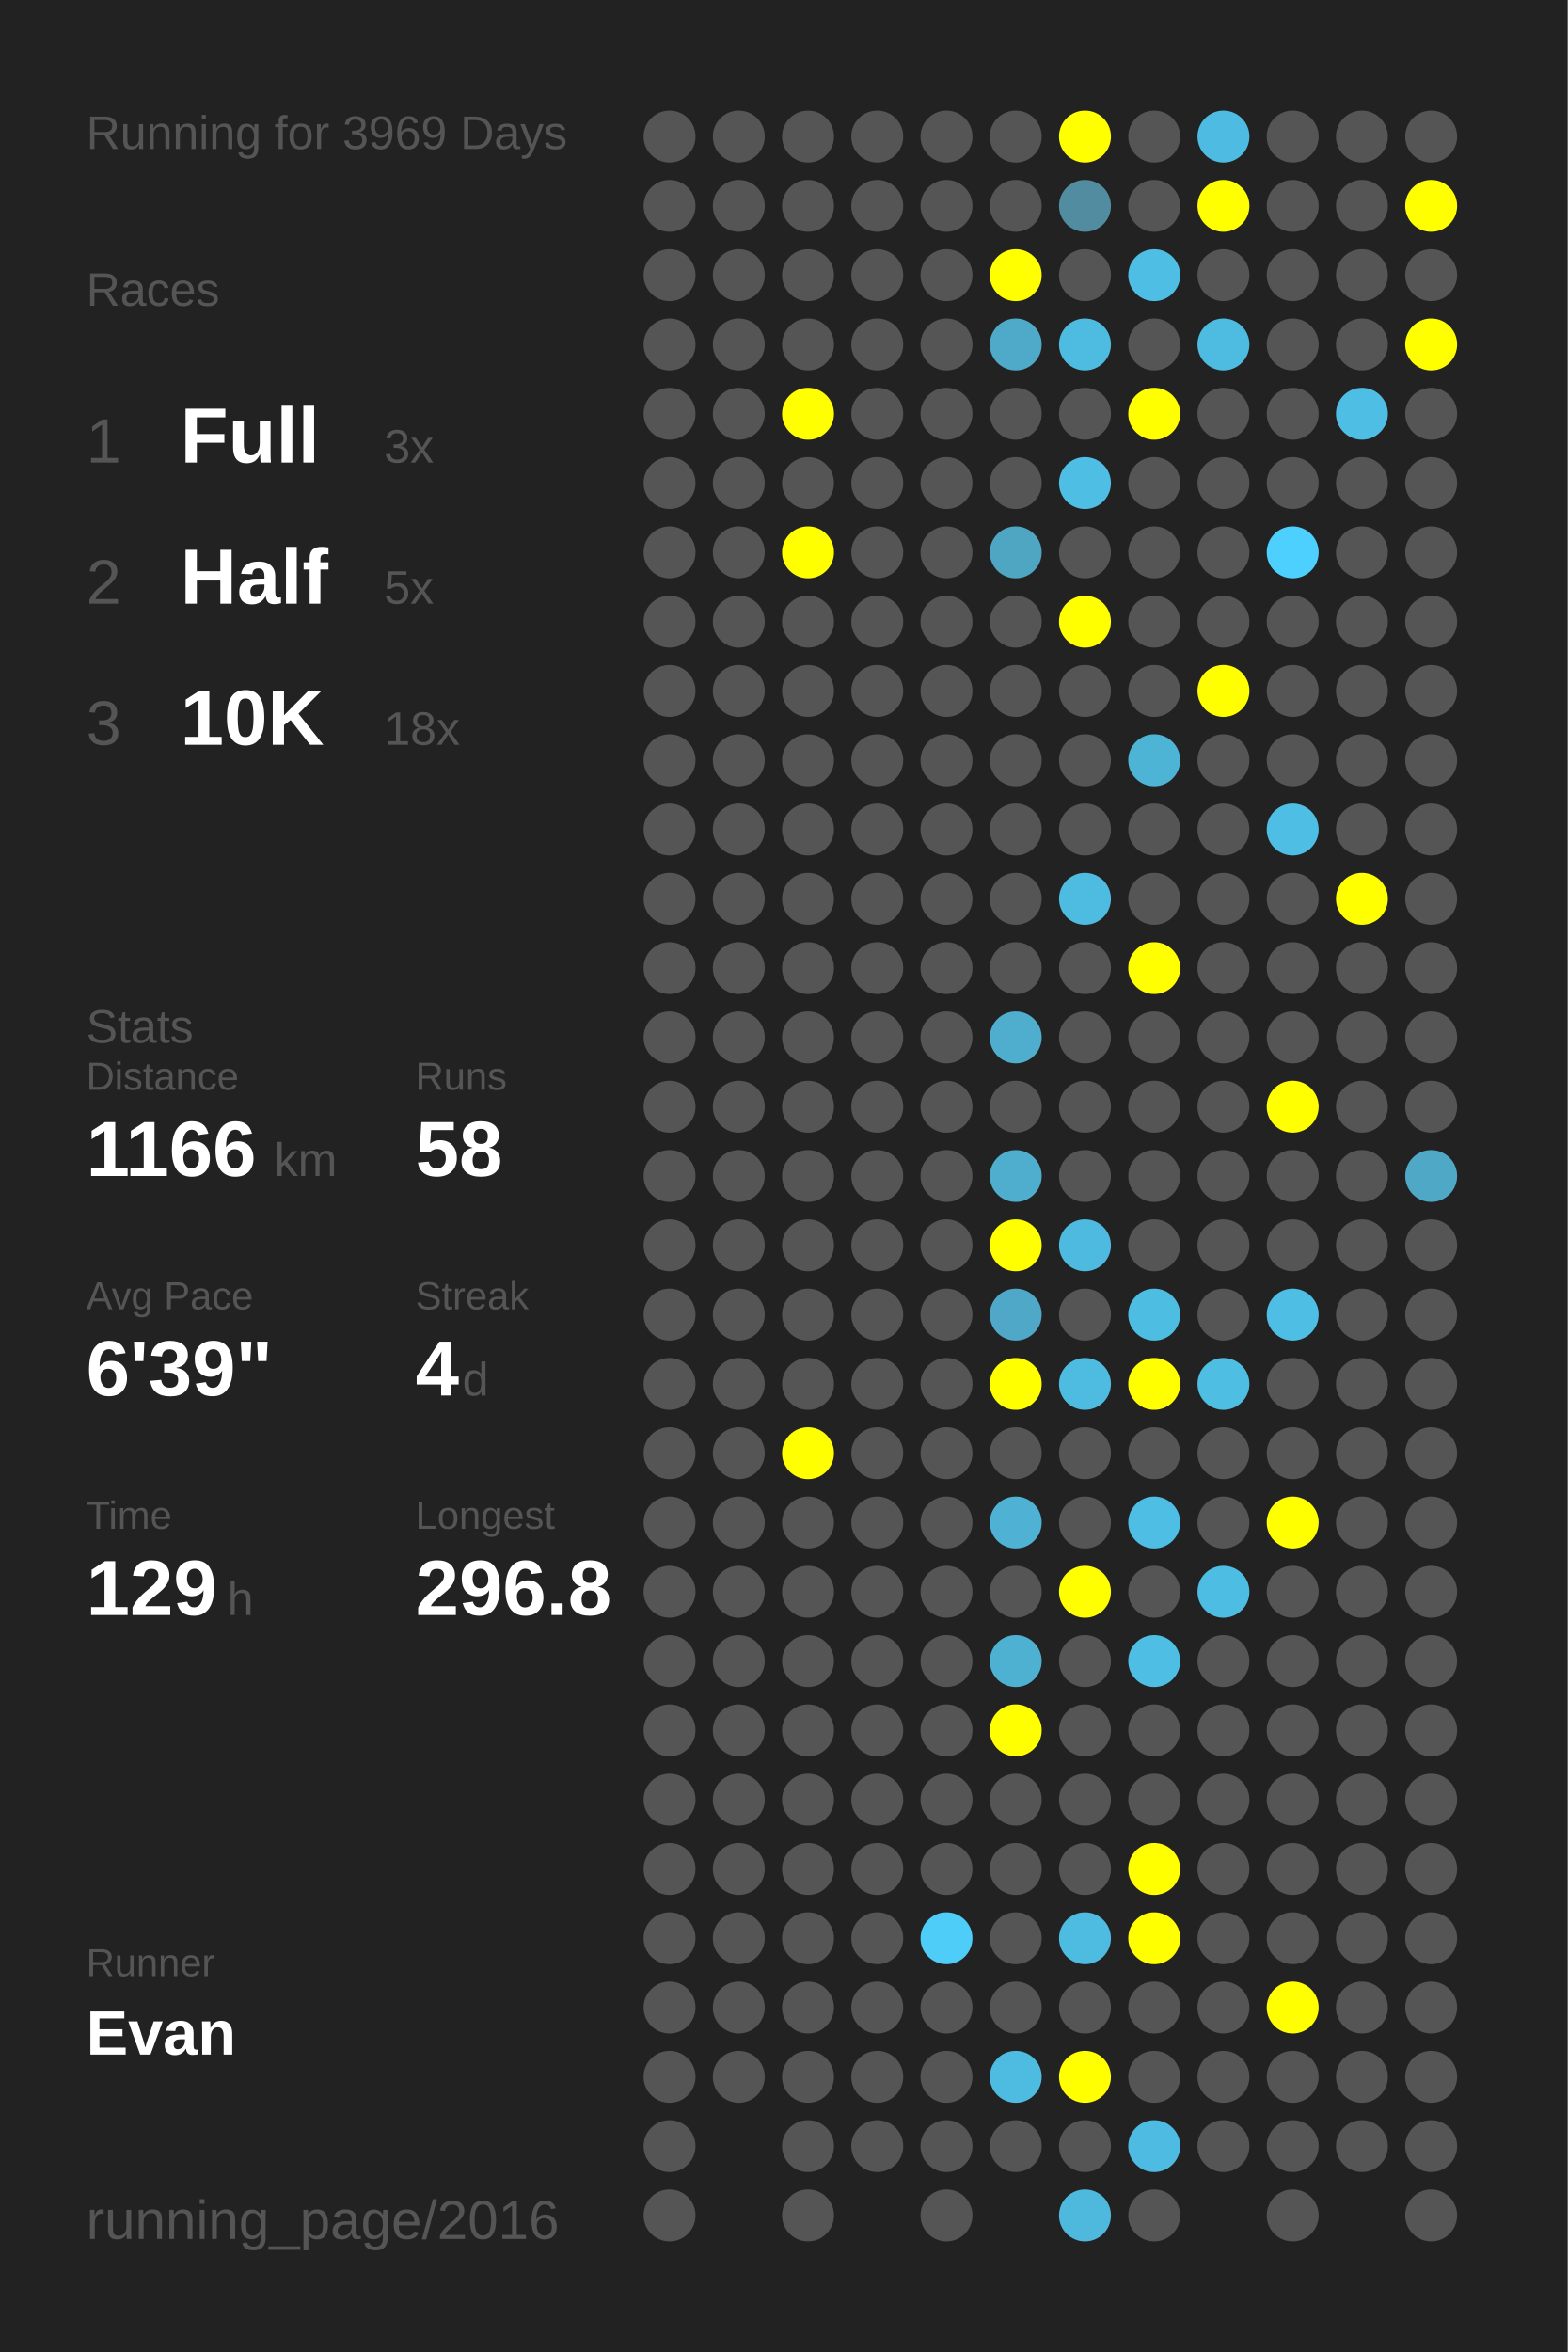
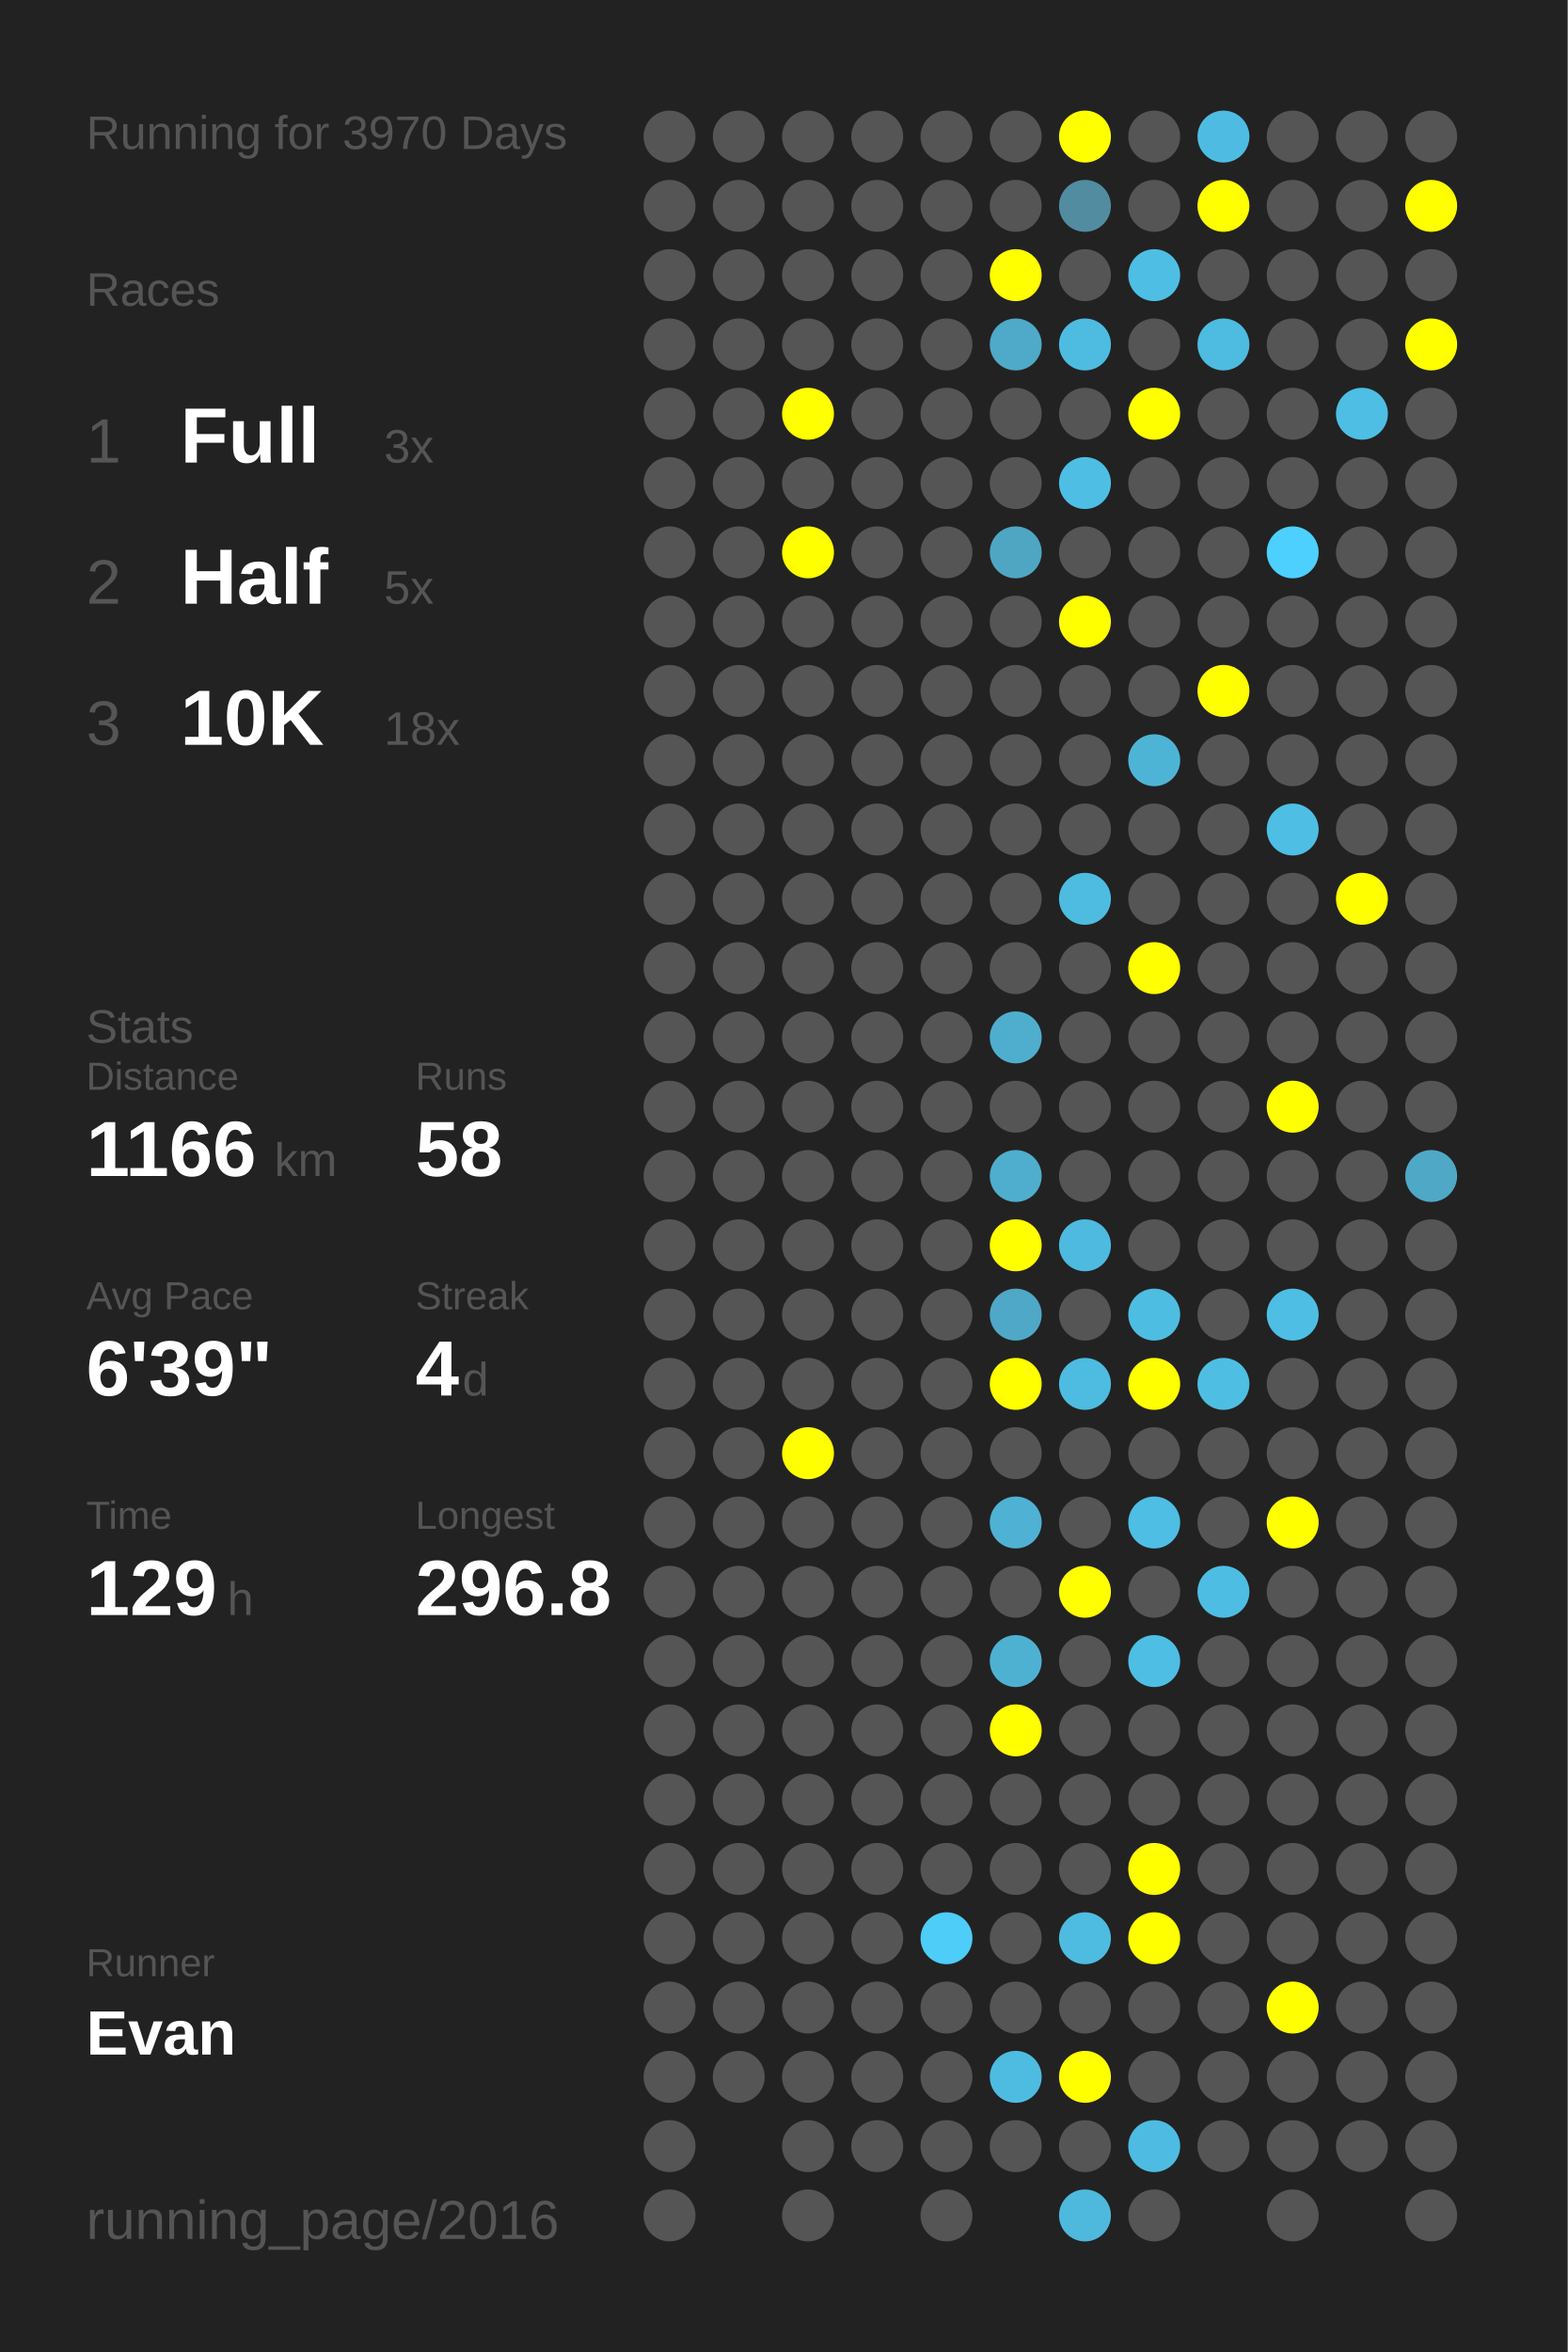
<svg xmlns="http://www.w3.org/2000/svg" baseProfile="full" height="300mm" version="1.1" viewBox="0,0,200,300" width="200mm">
  <defs />
  <rect fill="#222222" height="300" width="200" x="0" y="0" />
-   <text fill="#555555" style="font-size:6px; font-family:Arial;" x="11" y="19">Running for 3969 Days</text>
+   <text fill="#555555" style="font-size:6px; font-family:Arial;" x="11" y="19">Running for 3970 Days</text>
  <text fill="#555555" style="font-size:6px; font-family:Arial;" x="11" y="39">Races</text>
  <text fill="#555555" style="font-size:8px; font-family:Arial;" x="11" y="59">1</text>
  <text fill="#FFFFFF" style="font-size:10px; font-family:Arial; font-weight:bold;" x="23" y="59">Full</text>
  <text fill="#555555" style="font-size:6px; font-family:Arial;" x="49" y="59">3x</text>
  <text fill="#555555" style="font-size:8px; font-family:Arial;" x="11" y="77">2</text>
  <text fill="#FFFFFF" style="font-size:10px; font-family:Arial; font-weight:bold;" x="23" y="77">Half</text>
  <text fill="#555555" style="font-size:6px; font-family:Arial;" x="49" y="77">5x</text>
  <text fill="#555555" style="font-size:8px; font-family:Arial;" x="11" y="95">3</text>
  <text fill="#FFFFFF" style="font-size:10px; font-family:Arial; font-weight:bold;" x="23" y="95">10K</text>
  <text fill="#555555" style="font-size:6px; font-family:Arial;" x="49" y="95">18x</text>
  <text fill="#555555" style="font-size:6px; font-family:Arial;" x="11" y="133">Stats</text>
  <text fill="#555555" style="font-size:5px; font-family:Arial;" x="11" y="139">Distance</text>
  <text fill="#FFFFFF" style="font-size:10px; font-family:Arial; font-weight:bold;" x="11" y="150">1166</text>
  <text fill="#555555" style="font-size:6px; font-family:Arial;" x="35" y="150">km</text>
  <text fill="#555555" style="font-size:5px; font-family:Arial;" x="53" y="139">Runs</text>
  <text fill="#FFFFFF" style="font-size:10px; font-family:Arial; font-weight:bold;" x="53" y="150">58</text>
  <text fill="#555555" style="font-size:5px; font-family:Arial;" x="11" y="167">Avg Pace</text>
  <text fill="#FFFFFF" style="font-size:10px; font-family:Arial; font-weight:bold;" x="11" y="178">6'39"</text>
  <text fill="#555555" style="font-size:5px; font-family:Arial;" x="53" y="167">Streak</text>
  <text fill="#FFFFFF" style="font-size:10px; font-family:Arial; font-weight:bold;" x="53" y="178">4</text>
  <text fill="#555555" style="font-size:6px; font-family:Arial;" x="59" y="178">d</text>
  <text fill="#555555" style="font-size:5px; font-family:Arial;" x="11" y="195">Time</text>
  <text fill="#FFFFFF" style="font-size:10px; font-family:Arial; font-weight:bold;" x="11" y="206">129</text>
  <text fill="#555555" style="font-size:6px; font-family:Arial;" x="29" y="206">h</text>
  <text fill="#555555" style="font-size:5px; font-family:Arial;" x="53" y="195">Longest</text>
  <text fill="#FFFFFF" style="font-size:10px; font-family:Arial; font-weight:bold;" x="53" y="206">296.8</text>
  <text fill="#555555" style="font-size:5px; font-family:Arial;" x="11" y="252.065">Runner</text>
  <text fill="#FFFFFF" style="font-size:8px; font-family:Arial; font-weight:bold;" x="11" y="262.065">Evan</text>
  <text fill="#555555" style="font-size:7px; font-family:Arial;" x="11" y="285.581">running_page/2016</text>
  <circle cx="85.417" cy="17.419" fill="#555555" r="3.312" />
  <circle cx="85.417" cy="26.258" fill="#555555" r="3.312" />
  <circle cx="85.417" cy="35.097" fill="#555555" r="3.312" />
  <circle cx="85.417" cy="43.935" fill="#555555" r="3.312" />
  <circle cx="85.417" cy="52.774" fill="#555555" r="3.312" />
  <circle cx="85.417" cy="61.613" fill="#555555" r="3.312" />
  <circle cx="85.417" cy="70.452" fill="#555555" r="3.312" />
  <circle cx="85.417" cy="79.29" fill="#555555" r="3.312" />
  <circle cx="85.417" cy="88.129" fill="#555555" r="3.312" />
  <circle cx="85.417" cy="96.968" fill="#555555" r="3.312" />
  <circle cx="85.417" cy="105.806" fill="#555555" r="3.312" />
  <circle cx="85.417" cy="114.645" fill="#555555" r="3.312" />
  <circle cx="85.417" cy="123.484" fill="#555555" r="3.312" />
  <circle cx="85.417" cy="132.323" fill="#555555" r="3.312" />
  <circle cx="85.417" cy="141.161" fill="#555555" r="3.312" />
  <circle cx="85.417" cy="150" fill="#555555" r="3.312" />
  <circle cx="85.417" cy="158.839" fill="#555555" r="3.312" />
  <circle cx="85.417" cy="167.677" fill="#555555" r="3.312" />
  <circle cx="85.417" cy="176.516" fill="#555555" r="3.312" />
  <circle cx="85.417" cy="185.355" fill="#555555" r="3.312" />
  <circle cx="85.417" cy="194.194" fill="#555555" r="3.312" />
  <circle cx="85.417" cy="203.032" fill="#555555" r="3.312" />
  <circle cx="85.417" cy="211.871" fill="#555555" r="3.312" />
  <circle cx="85.417" cy="220.71" fill="#555555" r="3.312" />
  <circle cx="85.417" cy="229.548" fill="#555555" r="3.312" />
  <circle cx="85.417" cy="238.387" fill="#555555" r="3.312" />
  <circle cx="85.417" cy="247.226" fill="#555555" r="3.312" />
  <circle cx="85.417" cy="256.065" fill="#555555" r="3.312" />
  <circle cx="85.417" cy="264.903" fill="#555555" r="3.312" />
  <circle cx="85.417" cy="273.742" fill="#555555" r="3.312" />
  <circle cx="85.417" cy="282.581" fill="#555555" r="3.312" />
  <circle cx="94.25" cy="17.419" fill="#555555" r="3.312" />
  <circle cx="94.25" cy="26.258" fill="#555555" r="3.312" />
  <circle cx="94.25" cy="35.097" fill="#555555" r="3.312" />
  <circle cx="94.25" cy="43.935" fill="#555555" r="3.312" />
  <circle cx="94.25" cy="52.774" fill="#555555" r="3.312" />
  <circle cx="94.25" cy="61.613" fill="#555555" r="3.312" />
  <circle cx="94.25" cy="70.452" fill="#555555" r="3.312" />
  <circle cx="94.25" cy="79.29" fill="#555555" r="3.312" />
  <circle cx="94.25" cy="88.129" fill="#555555" r="3.312" />
  <circle cx="94.25" cy="96.968" fill="#555555" r="3.312" />
  <circle cx="94.25" cy="105.806" fill="#555555" r="3.312" />
  <circle cx="94.25" cy="114.645" fill="#555555" r="3.312" />
  <circle cx="94.25" cy="123.484" fill="#555555" r="3.312" />
  <circle cx="94.25" cy="132.323" fill="#555555" r="3.312" />
  <circle cx="94.25" cy="141.161" fill="#555555" r="3.312" />
  <circle cx="94.25" cy="150" fill="#555555" r="3.312" />
  <circle cx="94.25" cy="158.839" fill="#555555" r="3.312" />
  <circle cx="94.25" cy="167.677" fill="#555555" r="3.312" />
  <circle cx="94.25" cy="176.516" fill="#555555" r="3.312" />
  <circle cx="94.25" cy="185.355" fill="#555555" r="3.312" />
  <circle cx="94.25" cy="194.194" fill="#555555" r="3.312" />
  <circle cx="94.25" cy="203.032" fill="#555555" r="3.312" />
  <circle cx="94.25" cy="211.871" fill="#555555" r="3.312" />
  <circle cx="94.25" cy="220.71" fill="#555555" r="3.312" />
  <circle cx="94.25" cy="229.548" fill="#555555" r="3.312" />
  <circle cx="94.25" cy="238.387" fill="#555555" r="3.312" />
  <circle cx="94.25" cy="247.226" fill="#555555" r="3.312" />
  <circle cx="94.25" cy="256.065" fill="#555555" r="3.312" />
  <circle cx="94.25" cy="264.903" fill="#555555" r="3.312" />
  <circle cx="103.083" cy="17.419" fill="#555555" r="3.312" />
  <circle cx="103.083" cy="26.258" fill="#555555" r="3.312" />
  <circle cx="103.083" cy="35.097" fill="#555555" r="3.312" />
  <circle cx="103.083" cy="43.935" fill="#555555" r="3.312" />
  <circle cx="103.083" cy="52.774" fill="#FFFF00" r="3.312" />
  <circle cx="103.083" cy="61.613" fill="#555555" r="3.312" />
  <circle cx="103.083" cy="70.452" fill="#FFFF00" r="3.312" />
  <circle cx="103.083" cy="79.29" fill="#555555" r="3.312" />
  <circle cx="103.083" cy="88.129" fill="#555555" r="3.312" />
  <circle cx="103.083" cy="96.968" fill="#555555" r="3.312" />
  <circle cx="103.083" cy="105.806" fill="#555555" r="3.312" />
  <circle cx="103.083" cy="114.645" fill="#555555" r="3.312" />
  <circle cx="103.083" cy="123.484" fill="#555555" r="3.312" />
  <circle cx="103.083" cy="132.323" fill="#555555" r="3.312" />
  <circle cx="103.083" cy="141.161" fill="#555555" r="3.312" />
  <circle cx="103.083" cy="150" fill="#555555" r="3.312" />
  <circle cx="103.083" cy="158.839" fill="#555555" r="3.312" />
  <circle cx="103.083" cy="167.677" fill="#555555" r="3.312" />
  <circle cx="103.083" cy="176.516" fill="#555555" r="3.312" />
  <circle cx="103.083" cy="185.355" fill="#FFFF00" r="3.312" />
  <circle cx="103.083" cy="194.194" fill="#555555" r="3.312" />
  <circle cx="103.083" cy="203.032" fill="#555555" r="3.312" />
  <circle cx="103.083" cy="211.871" fill="#555555" r="3.312" />
  <circle cx="103.083" cy="220.71" fill="#555555" r="3.312" />
  <circle cx="103.083" cy="229.548" fill="#555555" r="3.312" />
  <circle cx="103.083" cy="238.387" fill="#555555" r="3.312" />
  <circle cx="103.083" cy="247.226" fill="#555555" r="3.312" />
  <circle cx="103.083" cy="256.065" fill="#555555" r="3.312" />
  <circle cx="103.083" cy="264.903" fill="#555555" r="3.312" />
  <circle cx="103.083" cy="273.742" fill="#555555" r="3.312" />
  <circle cx="103.083" cy="282.581" fill="#555555" r="3.312" />
  <circle cx="111.917" cy="17.419" fill="#555555" r="3.312" />
  <circle cx="111.917" cy="26.258" fill="#555555" r="3.312" />
  <circle cx="111.917" cy="35.097" fill="#555555" r="3.312" />
  <circle cx="111.917" cy="43.935" fill="#555555" r="3.312" />
  <circle cx="111.917" cy="52.774" fill="#555555" r="3.312" />
  <circle cx="111.917" cy="61.613" fill="#555555" r="3.312" />
  <circle cx="111.917" cy="70.452" fill="#555555" r="3.312" />
  <circle cx="111.917" cy="79.29" fill="#555555" r="3.312" />
  <circle cx="111.917" cy="88.129" fill="#555555" r="3.312" />
  <circle cx="111.917" cy="96.968" fill="#555555" r="3.312" />
  <circle cx="111.917" cy="105.806" fill="#555555" r="3.312" />
  <circle cx="111.917" cy="114.645" fill="#555555" r="3.312" />
  <circle cx="111.917" cy="123.484" fill="#555555" r="3.312" />
  <circle cx="111.917" cy="132.323" fill="#555555" r="3.312" />
  <circle cx="111.917" cy="141.161" fill="#555555" r="3.312" />
  <circle cx="111.917" cy="150" fill="#555555" r="3.312" />
  <circle cx="111.917" cy="158.839" fill="#555555" r="3.312" />
  <circle cx="111.917" cy="167.677" fill="#555555" r="3.312" />
  <circle cx="111.917" cy="176.516" fill="#555555" r="3.312" />
  <circle cx="111.917" cy="185.355" fill="#555555" r="3.312" />
  <circle cx="111.917" cy="194.194" fill="#555555" r="3.312" />
  <circle cx="111.917" cy="203.032" fill="#555555" r="3.312" />
  <circle cx="111.917" cy="211.871" fill="#555555" r="3.312" />
  <circle cx="111.917" cy="220.71" fill="#555555" r="3.312" />
  <circle cx="111.917" cy="229.548" fill="#555555" r="3.312" />
  <circle cx="111.917" cy="238.387" fill="#555555" r="3.312" />
  <circle cx="111.917" cy="247.226" fill="#555555" r="3.312" />
  <circle cx="111.917" cy="256.065" fill="#555555" r="3.312" />
  <circle cx="111.917" cy="264.903" fill="#555555" r="3.312" />
  <circle cx="111.917" cy="273.742" fill="#555555" r="3.312" />
  <circle cx="120.75" cy="17.419" fill="#555555" r="3.312" />
  <circle cx="120.75" cy="26.258" fill="#555555" r="3.312" />
  <circle cx="120.75" cy="35.097" fill="#555555" r="3.312" />
  <circle cx="120.75" cy="43.935" fill="#555555" r="3.312" />
  <circle cx="120.75" cy="52.774" fill="#555555" r="3.312" />
  <circle cx="120.75" cy="61.613" fill="#555555" r="3.312" />
  <circle cx="120.75" cy="70.452" fill="#555555" r="3.312" />
  <circle cx="120.75" cy="79.29" fill="#555555" r="3.312" />
  <circle cx="120.75" cy="88.129" fill="#555555" r="3.312" />
  <circle cx="120.75" cy="96.968" fill="#555555" r="3.312" />
  <circle cx="120.75" cy="105.806" fill="#555555" r="3.312" />
  <circle cx="120.75" cy="114.645" fill="#555555" r="3.312" />
  <circle cx="120.75" cy="123.484" fill="#555555" r="3.312" />
  <circle cx="120.75" cy="132.323" fill="#555555" r="3.312" />
  <circle cx="120.75" cy="141.161" fill="#555555" r="3.312" />
  <circle cx="120.75" cy="150" fill="#555555" r="3.312" />
  <circle cx="120.75" cy="158.839" fill="#555555" r="3.312" />
  <circle cx="120.75" cy="167.677" fill="#555555" r="3.312" />
  <circle cx="120.75" cy="176.516" fill="#555555" r="3.312" />
  <circle cx="120.75" cy="185.355" fill="#555555" r="3.312" />
  <circle cx="120.75" cy="194.194" fill="#555555" r="3.312" />
  <circle cx="120.75" cy="203.032" fill="#555555" r="3.312" />
  <circle cx="120.75" cy="211.871" fill="#555555" r="3.312" />
  <circle cx="120.75" cy="220.71" fill="#555555" r="3.312" />
  <circle cx="120.75" cy="229.548" fill="#555555" r="3.312" />
  <circle cx="120.75" cy="238.387" fill="#555555" r="3.312" />
  <circle cx="120.75" cy="247.226" fill="#4dcdf8" r="3.312" />
  <circle cx="120.75" cy="256.065" fill="#555555" r="3.312" />
  <circle cx="120.75" cy="264.903" fill="#555555" r="3.312" />
  <circle cx="120.75" cy="273.742" fill="#555555" r="3.312" />
  <circle cx="120.75" cy="282.581" fill="#555555" r="3.312" />
  <circle cx="129.583" cy="17.419" fill="#555555" r="3.312" />
  <circle cx="129.583" cy="26.258" fill="#555555" r="3.312" />
  <circle cx="129.583" cy="35.097" fill="#FFFF00" r="3.312" />
  <circle cx="129.583" cy="43.935" fill="#4fa9c8" r="3.312" />
  <circle cx="129.583" cy="52.774" fill="#555555" r="3.312" />
  <circle cx="129.583" cy="61.613" fill="#555555" r="3.312" />
  <circle cx="129.583" cy="70.452" fill="#4fa6c3" r="3.312" />
  <circle cx="129.583" cy="79.29" fill="#555555" r="3.312" />
  <circle cx="129.583" cy="88.129" fill="#555555" r="3.312" />
  <circle cx="129.583" cy="96.968" fill="#555555" r="3.312" />
  <circle cx="129.583" cy="105.806" fill="#555555" r="3.312" />
  <circle cx="129.583" cy="114.645" fill="#555555" r="3.312" />
  <circle cx="129.583" cy="123.484" fill="#555555" r="3.312" />
  <circle cx="129.583" cy="132.323" fill="#4faece" r="3.312" />
  <circle cx="129.583" cy="141.161" fill="#555555" r="3.312" />
  <circle cx="129.583" cy="150" fill="#4fadcd" r="3.312" />
  <circle cx="129.583" cy="158.839" fill="#FFFF00" r="3.312" />
  <circle cx="129.583" cy="167.677" fill="#4fa8c7" r="3.312" />
  <circle cx="129.583" cy="176.516" fill="#FFFF00" r="3.312" />
  <circle cx="129.583" cy="185.355" fill="#555555" r="3.312" />
  <circle cx="129.583" cy="194.194" fill="#4fb1d3" r="3.312" />
  <circle cx="129.583" cy="203.032" fill="#555555" r="3.312" />
  <circle cx="129.583" cy="211.871" fill="#4fb1d2" r="3.312" />
  <circle cx="129.583" cy="220.71" fill="#FFFF00" r="3.312" />
  <circle cx="129.583" cy="229.548" fill="#555555" r="3.312" />
  <circle cx="129.583" cy="238.387" fill="#555555" r="3.312" />
  <circle cx="129.583" cy="247.226" fill="#555555" r="3.312" />
  <circle cx="129.583" cy="256.065" fill="#555555" r="3.312" />
  <circle cx="129.583" cy="264.903" fill="#4ebce1" r="3.312" />
  <circle cx="129.583" cy="273.742" fill="#555555" r="3.312" />
  <circle cx="138.417" cy="17.419" fill="#FFFF00" r="3.312" />
  <circle cx="138.417" cy="26.258" fill="#518ca0" r="3.312" />
  <circle cx="138.417" cy="35.097" fill="#555555" r="3.312" />
  <circle cx="138.417" cy="43.935" fill="#4ebce1" r="3.312" />
  <circle cx="138.417" cy="52.774" fill="#555555" r="3.312" />
  <circle cx="138.417" cy="61.613" fill="#4ebee5" r="3.312" />
  <circle cx="138.417" cy="70.452" fill="#555555" r="3.312" />
  <circle cx="138.417" cy="79.29" fill="#FFFF00" r="3.312" />
  <circle cx="138.417" cy="88.129" fill="#555555" r="3.312" />
  <circle cx="138.417" cy="96.968" fill="#555555" r="3.312" />
  <circle cx="138.417" cy="105.806" fill="#555555" r="3.312" />
  <circle cx="138.417" cy="114.645" fill="#4ebce1" r="3.312" />
  <circle cx="138.417" cy="123.484" fill="#555555" r="3.312" />
  <circle cx="138.417" cy="132.323" fill="#555555" r="3.312" />
  <circle cx="138.417" cy="141.161" fill="#555555" r="3.312" />
  <circle cx="138.417" cy="150" fill="#555555" r="3.312" />
  <circle cx="138.417" cy="158.839" fill="#4ebadf" r="3.312" />
  <circle cx="138.417" cy="167.677" fill="#555555" r="3.312" />
  <circle cx="138.417" cy="176.516" fill="#4ebbe0" r="3.312" />
  <circle cx="138.417" cy="185.355" fill="#555555" r="3.312" />
  <circle cx="138.417" cy="194.194" fill="#555555" r="3.312" />
  <circle cx="138.417" cy="203.032" fill="#FFFF00" r="3.312" />
  <circle cx="138.417" cy="211.871" fill="#555555" r="3.312" />
  <circle cx="138.417" cy="220.71" fill="#555555" r="3.312" />
  <circle cx="138.417" cy="229.548" fill="#555555" r="3.312" />
  <circle cx="138.417" cy="238.387" fill="#555555" r="3.312" />
  <circle cx="138.417" cy="247.226" fill="#4ebbe0" r="3.312" />
  <circle cx="138.417" cy="256.065" fill="#555555" r="3.312" />
  <circle cx="138.417" cy="264.903" fill="#FFFF00" r="3.312" />
  <circle cx="138.417" cy="273.742" fill="#555555" r="3.312" />
  <circle cx="138.417" cy="282.581" fill="#4eb9dd" r="3.312" />
  <circle cx="147.25" cy="17.419" fill="#555555" r="3.312" />
  <circle cx="147.25" cy="26.258" fill="#555555" r="3.312" />
  <circle cx="147.25" cy="35.097" fill="#4ebee4" r="3.312" />
  <circle cx="147.25" cy="43.935" fill="#555555" r="3.312" />
  <circle cx="147.25" cy="52.774" fill="#FFFF00" r="3.312" />
  <circle cx="147.25" cy="61.613" fill="#555555" r="3.312" />
  <circle cx="147.25" cy="70.452" fill="#555555" r="3.312" />
  <circle cx="147.25" cy="79.29" fill="#555555" r="3.312" />
  <circle cx="147.25" cy="88.129" fill="#555555" r="3.312" />
  <circle cx="147.25" cy="96.968" fill="#4eb4d6" r="3.312" />
  <circle cx="147.25" cy="105.806" fill="#555555" r="3.312" />
  <circle cx="147.25" cy="114.645" fill="#555555" r="3.312" />
  <circle cx="147.25" cy="123.484" fill="#FFFF00" r="3.312" />
  <circle cx="147.25" cy="132.323" fill="#555555" r="3.312" />
  <circle cx="147.25" cy="141.161" fill="#555555" r="3.312" />
  <circle cx="147.25" cy="150" fill="#555555" r="3.312" />
  <circle cx="147.25" cy="158.839" fill="#555555" r="3.312" />
  <circle cx="147.25" cy="167.677" fill="#4ebde2" r="3.312" />
  <circle cx="147.25" cy="176.516" fill="#FFFF00" r="3.312" />
  <circle cx="147.25" cy="185.355" fill="#555555" r="3.312" />
  <circle cx="147.25" cy="194.194" fill="#4ebee4" r="3.312" />
  <circle cx="147.25" cy="203.032" fill="#555555" r="3.312" />
  <circle cx="147.25" cy="211.871" fill="#4ebee4" r="3.312" />
  <circle cx="147.25" cy="220.71" fill="#555555" r="3.312" />
  <circle cx="147.25" cy="229.548" fill="#555555" r="3.312" />
  <circle cx="147.25" cy="238.387" fill="#FFFF00" r="3.312" />
  <circle cx="147.25" cy="247.226" fill="#FFFF00" r="3.312" />
  <circle cx="147.25" cy="256.065" fill="#555555" r="3.312" />
  <circle cx="147.25" cy="264.903" fill="#555555" r="3.312" />
  <circle cx="147.25" cy="273.742" fill="#4ebce2" r="3.312" />
  <circle cx="147.25" cy="282.581" fill="#555555" r="3.312" />
  <circle cx="156.083" cy="17.419" fill="#4ebce2" r="3.312" />
  <circle cx="156.083" cy="26.258" fill="#FFFF00" r="3.312" />
  <circle cx="156.083" cy="35.097" fill="#555555" r="3.312" />
  <circle cx="156.083" cy="43.935" fill="#4ebbe0" r="3.312" />
  <circle cx="156.083" cy="52.774" fill="#555555" r="3.312" />
  <circle cx="156.083" cy="61.613" fill="#555555" r="3.312" />
  <circle cx="156.083" cy="70.452" fill="#555555" r="3.312" />
  <circle cx="156.083" cy="79.29" fill="#555555" r="3.312" />
  <circle cx="156.083" cy="88.129" fill="#FFFF00" r="3.312" />
  <circle cx="156.083" cy="96.968" fill="#555555" r="3.312" />
  <circle cx="156.083" cy="105.806" fill="#555555" r="3.312" />
  <circle cx="156.083" cy="114.645" fill="#555555" r="3.312" />
  <circle cx="156.083" cy="123.484" fill="#555555" r="3.312" />
  <circle cx="156.083" cy="132.323" fill="#555555" r="3.312" />
  <circle cx="156.083" cy="141.161" fill="#555555" r="3.312" />
  <circle cx="156.083" cy="150" fill="#555555" r="3.312" />
  <circle cx="156.083" cy="158.839" fill="#555555" r="3.312" />
  <circle cx="156.083" cy="167.677" fill="#555555" r="3.312" />
  <circle cx="156.083" cy="176.516" fill="#4ebee3" r="3.312" />
  <circle cx="156.083" cy="185.355" fill="#555555" r="3.312" />
  <circle cx="156.083" cy="194.194" fill="#555555" r="3.312" />
  <circle cx="156.083" cy="203.032" fill="#4ebde3" r="3.312" />
  <circle cx="156.083" cy="211.871" fill="#555555" r="3.312" />
  <circle cx="156.083" cy="220.71" fill="#555555" r="3.312" />
  <circle cx="156.083" cy="229.548" fill="#555555" r="3.312" />
  <circle cx="156.083" cy="238.387" fill="#555555" r="3.312" />
  <circle cx="156.083" cy="247.226" fill="#555555" r="3.312" />
  <circle cx="156.083" cy="256.065" fill="#555555" r="3.312" />
  <circle cx="156.083" cy="264.903" fill="#555555" r="3.312" />
  <circle cx="156.083" cy="273.742" fill="#555555" r="3.312" />
  <circle cx="164.917" cy="17.419" fill="#555555" r="3.312" />
  <circle cx="164.917" cy="26.258" fill="#555555" r="3.312" />
  <circle cx="164.917" cy="35.097" fill="#555555" r="3.312" />
  <circle cx="164.917" cy="43.935" fill="#555555" r="3.312" />
  <circle cx="164.917" cy="52.774" fill="#555555" r="3.312" />
  <circle cx="164.917" cy="61.613" fill="#555555" r="3.312" />
  <circle cx="164.917" cy="70.452" fill="#4dd0fd" r="3.312" />
  <circle cx="164.917" cy="79.29" fill="#555555" r="3.312" />
  <circle cx="164.917" cy="88.129" fill="#555555" r="3.312" />
  <circle cx="164.917" cy="96.968" fill="#555555" r="3.312" />
  <circle cx="164.917" cy="105.806" fill="#4ebee4" r="3.312" />
  <circle cx="164.917" cy="114.645" fill="#555555" r="3.312" />
  <circle cx="164.917" cy="123.484" fill="#555555" r="3.312" />
  <circle cx="164.917" cy="132.323" fill="#555555" r="3.312" />
  <circle cx="164.917" cy="141.161" fill="#FFFF00" r="3.312" />
  <circle cx="164.917" cy="150" fill="#555555" r="3.312" />
  <circle cx="164.917" cy="158.839" fill="#555555" r="3.312" />
  <circle cx="164.917" cy="167.677" fill="#4ebee4" r="3.312" />
  <circle cx="164.917" cy="176.516" fill="#555555" r="3.312" />
  <circle cx="164.917" cy="185.355" fill="#555555" r="3.312" />
  <circle cx="164.917" cy="194.194" fill="#FFFF00" r="3.312" />
  <circle cx="164.917" cy="203.032" fill="#555555" r="3.312" />
  <circle cx="164.917" cy="211.871" fill="#555555" r="3.312" />
  <circle cx="164.917" cy="220.71" fill="#555555" r="3.312" />
  <circle cx="164.917" cy="229.548" fill="#555555" r="3.312" />
  <circle cx="164.917" cy="238.387" fill="#555555" r="3.312" />
  <circle cx="164.917" cy="247.226" fill="#555555" r="3.312" />
  <circle cx="164.917" cy="256.065" fill="#FFFF00" r="3.312" />
  <circle cx="164.917" cy="264.903" fill="#555555" r="3.312" />
  <circle cx="164.917" cy="273.742" fill="#555555" r="3.312" />
  <circle cx="164.917" cy="282.581" fill="#555555" r="3.312" />
  <circle cx="173.75" cy="17.419" fill="#555555" r="3.312" />
  <circle cx="173.75" cy="26.258" fill="#555555" r="3.312" />
  <circle cx="173.75" cy="35.097" fill="#555555" r="3.312" />
  <circle cx="173.75" cy="43.935" fill="#555555" r="3.312" />
  <circle cx="173.75" cy="52.774" fill="#4ebee4" r="3.312" />
  <circle cx="173.75" cy="61.613" fill="#555555" r="3.312" />
  <circle cx="173.75" cy="70.452" fill="#555555" r="3.312" />
  <circle cx="173.75" cy="79.29" fill="#555555" r="3.312" />
  <circle cx="173.75" cy="88.129" fill="#555555" r="3.312" />
  <circle cx="173.75" cy="96.968" fill="#555555" r="3.312" />
  <circle cx="173.75" cy="105.806" fill="#555555" r="3.312" />
  <circle cx="173.75" cy="114.645" fill="#FFFF00" r="3.312" />
  <circle cx="173.75" cy="123.484" fill="#555555" r="3.312" />
  <circle cx="173.75" cy="132.323" fill="#555555" r="3.312" />
  <circle cx="173.75" cy="141.161" fill="#555555" r="3.312" />
  <circle cx="173.75" cy="150" fill="#555555" r="3.312" />
  <circle cx="173.75" cy="158.839" fill="#555555" r="3.312" />
  <circle cx="173.75" cy="167.677" fill="#555555" r="3.312" />
  <circle cx="173.75" cy="176.516" fill="#555555" r="3.312" />
  <circle cx="173.75" cy="185.355" fill="#555555" r="3.312" />
  <circle cx="173.75" cy="194.194" fill="#555555" r="3.312" />
  <circle cx="173.75" cy="203.032" fill="#555555" r="3.312" />
  <circle cx="173.75" cy="211.871" fill="#555555" r="3.312" />
  <circle cx="173.75" cy="220.71" fill="#555555" r="3.312" />
  <circle cx="173.75" cy="229.548" fill="#555555" r="3.312" />
  <circle cx="173.75" cy="238.387" fill="#555555" r="3.312" />
  <circle cx="173.75" cy="247.226" fill="#555555" r="3.312" />
  <circle cx="173.75" cy="256.065" fill="#555555" r="3.312" />
  <circle cx="173.75" cy="264.903" fill="#555555" r="3.312" />
  <circle cx="173.75" cy="273.742" fill="#555555" r="3.312" />
  <circle cx="182.583" cy="17.419" fill="#555555" r="3.312" />
  <circle cx="182.583" cy="26.258" fill="#FFFF00" r="3.312" />
  <circle cx="182.583" cy="35.097" fill="#555555" r="3.312" />
  <circle cx="182.583" cy="43.935" fill="#FFFF00" r="3.312" />
  <circle cx="182.583" cy="52.774" fill="#555555" r="3.312" />
  <circle cx="182.583" cy="61.613" fill="#555555" r="3.312" />
  <circle cx="182.583" cy="70.452" fill="#555555" r="3.312" />
  <circle cx="182.583" cy="79.29" fill="#555555" r="3.312" />
  <circle cx="182.583" cy="88.129" fill="#555555" r="3.312" />
  <circle cx="182.583" cy="96.968" fill="#555555" r="3.312" />
  <circle cx="182.583" cy="105.806" fill="#555555" r="3.312" />
  <circle cx="182.583" cy="114.645" fill="#555555" r="3.312" />
  <circle cx="182.583" cy="123.484" fill="#555555" r="3.312" />
  <circle cx="182.583" cy="132.323" fill="#555555" r="3.312" />
  <circle cx="182.583" cy="141.161" fill="#555555" r="3.312" />
  <circle cx="182.583" cy="150" fill="#4fa8c5" r="3.312" />
  <circle cx="182.583" cy="158.839" fill="#555555" r="3.312" />
  <circle cx="182.583" cy="167.677" fill="#555555" r="3.312" />
  <circle cx="182.583" cy="176.516" fill="#555555" r="3.312" />
  <circle cx="182.583" cy="185.355" fill="#555555" r="3.312" />
  <circle cx="182.583" cy="194.194" fill="#555555" r="3.312" />
  <circle cx="182.583" cy="203.032" fill="#555555" r="3.312" />
  <circle cx="182.583" cy="211.871" fill="#555555" r="3.312" />
  <circle cx="182.583" cy="220.71" fill="#555555" r="3.312" />
  <circle cx="182.583" cy="229.548" fill="#555555" r="3.312" />
  <circle cx="182.583" cy="238.387" fill="#555555" r="3.312" />
  <circle cx="182.583" cy="247.226" fill="#555555" r="3.312" />
  <circle cx="182.583" cy="256.065" fill="#555555" r="3.312" />
  <circle cx="182.583" cy="264.903" fill="#555555" r="3.312" />
  <circle cx="182.583" cy="273.742" fill="#555555" r="3.312" />
  <circle cx="182.583" cy="282.581" fill="#555555" r="3.312" />
</svg>
